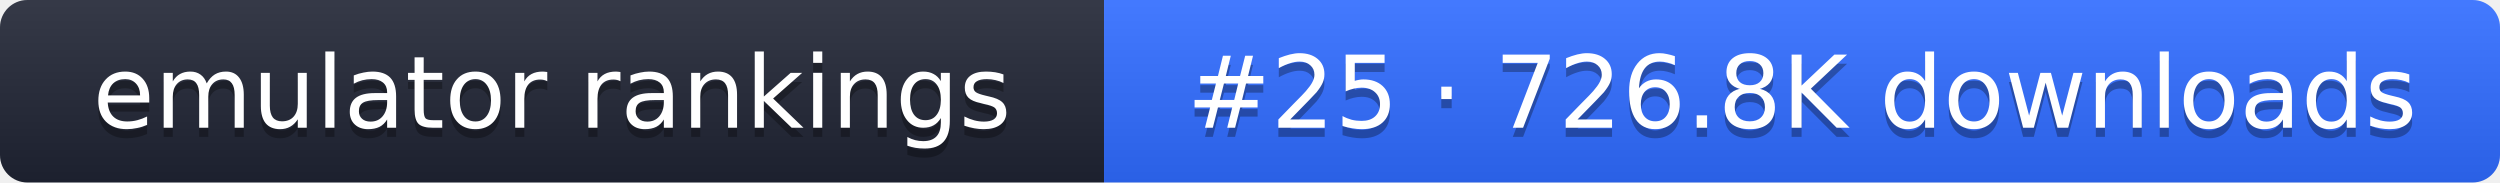
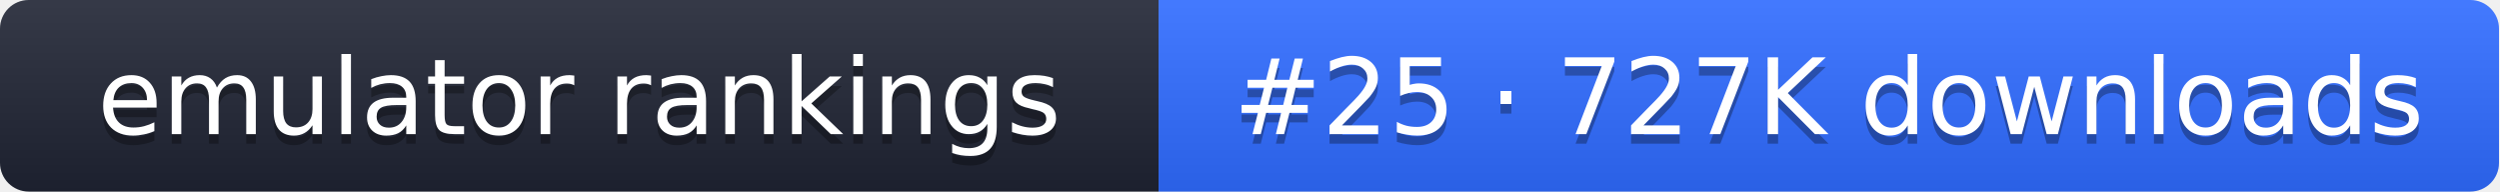
- <svg xmlns="http://www.w3.org/2000/svg" width="274" height="20" role="img" aria-label="emulator rankings: #25 · 726.8K downloads">
+ <svg xmlns="http://www.w3.org/2000/svg" width="261" height="20" role="img" aria-label="emulator rankings: #25 · 727K downloads">
  <linearGradient id="g" x2="0" y2="100%">
    <stop offset="0" stop-color="#fff" stop-opacity=".1" />
    <stop offset="1" stop-opacity=".1" />
  </linearGradient>
  <clipPath id="r">
-     <rect width="274" height="20" rx="3" fill="#fff" />
+     <rect width="261" height="20" rx="3" fill="#fff" />
  </clipPath>
  <g clip-path="url(#r)">
    <rect width="121" height="20" fill="#1f2433" />
-     <rect x="121" width="153" height="20" fill="#2f6bff" />
-     <rect width="274" height="20" fill="url(#g)" />
+     <rect x="121" width="140" height="20" fill="#2f6bff" />
+     <rect width="261" height="20" fill="url(#g)" />
  </g>
  <g fill="#fff" text-anchor="middle" font-family="Verdana,DejaVu Sans,sans-serif" font-size="11">
    <text x="60.5" y="15" fill="#010101" fill-opacity=".3">emulator rankings</text>
    <text x="60.5" y="14">emulator rankings</text>
-     <text x="197.5" y="15" fill="#010101" fill-opacity=".3">#25 · 726.8K downloads</text>
-     <text x="197.5" y="14">#25 · 726.8K downloads</text>
+     <text x="191" y="15" fill="#010101" fill-opacity=".3">#25 · 727K downloads</text>
+     <text x="191" y="14">#25 · 727K downloads</text>
  </g>
</svg>
